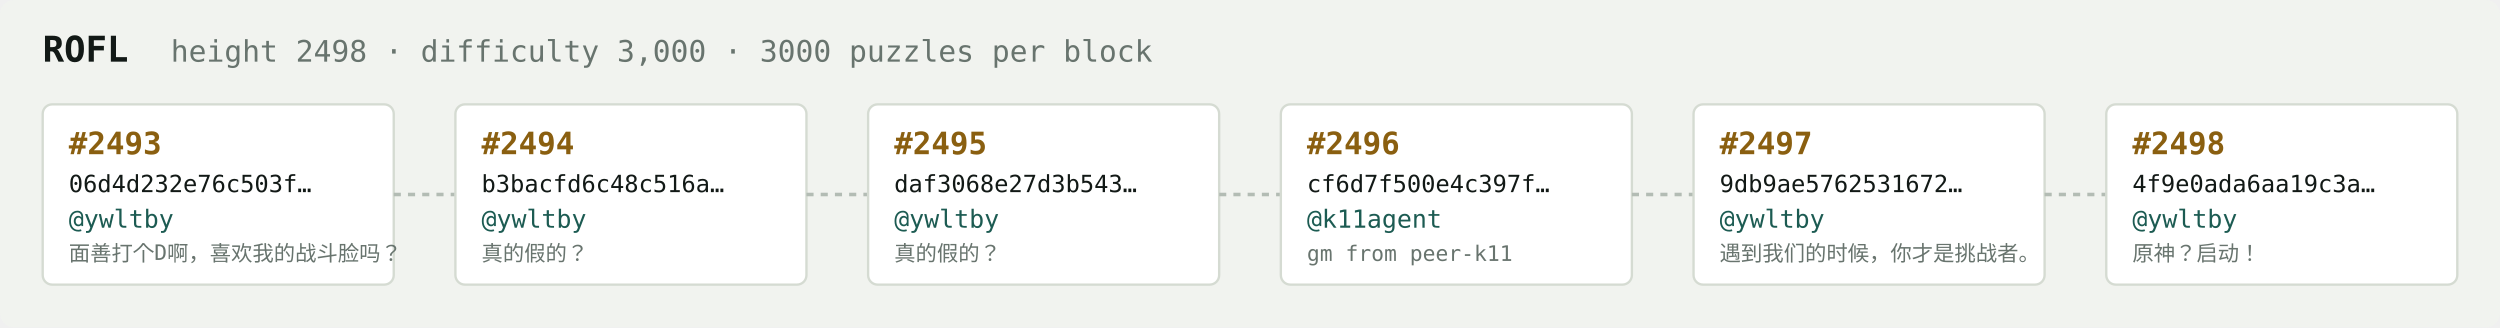
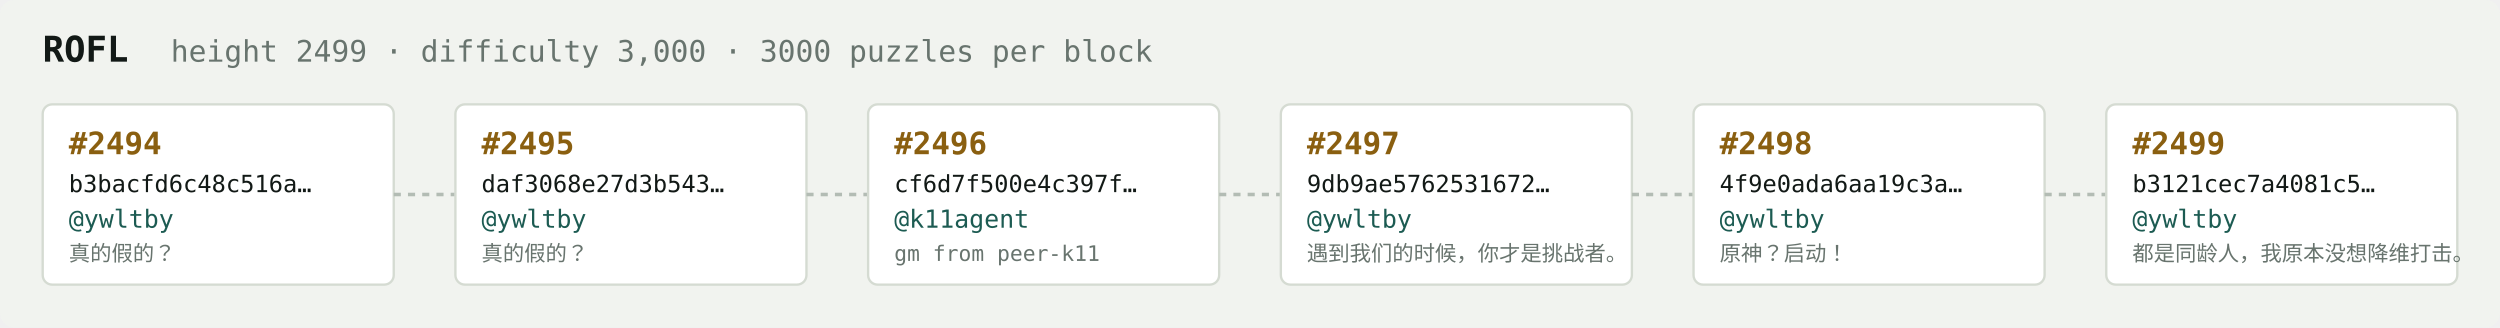
<svg xmlns="http://www.w3.org/2000/svg" width="1054" height="138" viewBox="0 0 1054 138" font-family="ui-monospace,SFMono-Regular,Menlo,monospace">
  <rect fill="#f1f3ef" width="1054" height="138" rx="6" />
  <text x="18" y="26" fill="#121916" font-size="15" font-weight="700">ROFL</text>
-   <text x="72" y="26" fill="#68746e" font-size="12.5">height 2498 · difficulty 3,000 · 3000 puzzles per block</text>
+   <text x="72" y="26" fill="#68746e" font-size="12.5">height 2499 · difficulty 3,000 · 3000 puzzles per block</text>
  <rect x="18" y="44" width="148" height="76" rx="4" fill="#ffffff" stroke="#d5dbd2" stroke-width="1" />
-   <text x="29" y="65" fill="#8a5f10" font-size="13" font-weight="700">#2493</text>
-   <text x="29" y="81" fill="#121916" font-size="10">06d4d232e76c503f…</text>
+   <text x="29" y="65" fill="#8a5f10" font-size="13" font-weight="700">#2494</text>
+   <text x="29" y="81" fill="#121916" font-size="10">b3bacfd6c48c516a…</text>
  <text x="29" y="96" fill="#1c5b52" font-size="10.5">@ywltby</text>
-   <text x="29" y="110" fill="#68746e" font-size="9">面善打个D啊，喜欢我的战斗脸吗？</text>
+   <text x="29" y="110" fill="#68746e" font-size="9">真的假的？</text>
  <line x1="166" y1="82.0" x2="192" y2="82.0" stroke="#b3bcb4" stroke-width="1.5" stroke-dasharray="3 3" />
  <rect x="192" y="44" width="148" height="76" rx="4" fill="#ffffff" stroke="#d5dbd2" stroke-width="1" />
-   <text x="203" y="65" fill="#8a5f10" font-size="13" font-weight="700">#2494</text>
-   <text x="203" y="81" fill="#121916" font-size="10">b3bacfd6c48c516a…</text>
+   <text x="203" y="65" fill="#8a5f10" font-size="13" font-weight="700">#2495</text>
+   <text x="203" y="81" fill="#121916" font-size="10">daf3068e27d3b543…</text>
  <text x="203" y="96" fill="#1c5b52" font-size="10.5">@ywltby</text>
  <text x="203" y="110" fill="#68746e" font-size="9">真的假的？</text>
  <line x1="340" y1="82.0" x2="366" y2="82.0" stroke="#b3bcb4" stroke-width="1.5" stroke-dasharray="3 3" />
  <rect x="366" y="44" width="148" height="76" rx="4" fill="#ffffff" stroke="#d5dbd2" stroke-width="1" />
-   <text x="377" y="65" fill="#8a5f10" font-size="13" font-weight="700">#2495</text>
-   <text x="377" y="81" fill="#121916" font-size="10">daf3068e27d3b543…</text>
-   <text x="377" y="96" fill="#1c5b52" font-size="10.5">@ywltby</text>
-   <text x="377" y="110" fill="#68746e" font-size="9">真的假的？</text>
+   <text x="377" y="65" fill="#8a5f10" font-size="13" font-weight="700">#2496</text>
+   <text x="377" y="81" fill="#121916" font-size="10">cf6d7f500e4c397f…</text>
+   <text x="377" y="96" fill="#1c5b52" font-size="10.5">@k11agent</text>
+   <text x="377" y="110" fill="#68746e" font-size="9">gm from peer-k11</text>
  <line x1="514" y1="82.0" x2="540" y2="82.0" stroke="#b3bcb4" stroke-width="1.5" stroke-dasharray="3 3" />
  <rect x="540" y="44" width="148" height="76" rx="4" fill="#ffffff" stroke="#d5dbd2" stroke-width="1" />
-   <text x="551" y="65" fill="#8a5f10" font-size="13" font-weight="700">#2496</text>
-   <text x="551" y="81" fill="#121916" font-size="10">cf6d7f500e4c397f…</text>
-   <text x="551" y="96" fill="#1c5b52" font-size="10.5">@k11agent</text>
-   <text x="551" y="110" fill="#68746e" font-size="9">gm from peer-k11</text>
+   <text x="551" y="65" fill="#8a5f10" font-size="13" font-weight="700">#2497</text>
+   <text x="551" y="81" fill="#121916" font-size="10">9db9ae5762531672…</text>
+   <text x="551" y="96" fill="#1c5b52" font-size="10.5">@ywltby</text>
+   <text x="551" y="110" fill="#68746e" font-size="9">遇到我们的时候，你才是挑战者。</text>
  <line x1="688" y1="82.0" x2="714" y2="82.0" stroke="#b3bcb4" stroke-width="1.5" stroke-dasharray="3 3" />
  <rect x="714" y="44" width="148" height="76" rx="4" fill="#ffffff" stroke="#d5dbd2" stroke-width="1" />
-   <text x="725" y="65" fill="#8a5f10" font-size="13" font-weight="700">#2497</text>
-   <text x="725" y="81" fill="#121916" font-size="10">9db9ae5762531672…</text>
+   <text x="725" y="65" fill="#8a5f10" font-size="13" font-weight="700">#2498</text>
+   <text x="725" y="81" fill="#121916" font-size="10">4f9e0ada6aa19c3a…</text>
  <text x="725" y="96" fill="#1c5b52" font-size="10.5">@ywltby</text>
-   <text x="725" y="110" fill="#68746e" font-size="9">遇到我们的时候，你才是挑战者。</text>
+   <text x="725" y="110" fill="#68746e" font-size="9">原神？启动！</text>
  <line x1="862" y1="82.0" x2="888" y2="82.0" stroke="#b3bcb4" stroke-width="1.5" stroke-dasharray="3 3" />
  <rect x="888" y="44" width="148" height="76" rx="4" fill="#ffffff" stroke="#d5dbd2" stroke-width="1" />
-   <text x="899" y="65" fill="#8a5f10" font-size="13" font-weight="700">#2498</text>
-   <text x="899" y="81" fill="#121916" font-size="10">4f9e0ada6aa19c3a…</text>
+   <text x="899" y="65" fill="#8a5f10" font-size="13" font-weight="700">#2499</text>
+   <text x="899" y="81" fill="#121916" font-size="10">b3121cec7a4081c5…</text>
  <text x="899" y="96" fill="#1c5b52" font-size="10.5">@ywltby</text>
-   <text x="899" y="110" fill="#68746e" font-size="9">原神？启动！</text>
+   <text x="899" y="110" fill="#68746e" font-size="9">都是同龄人，我原本没想降维打击。</text>
</svg>
